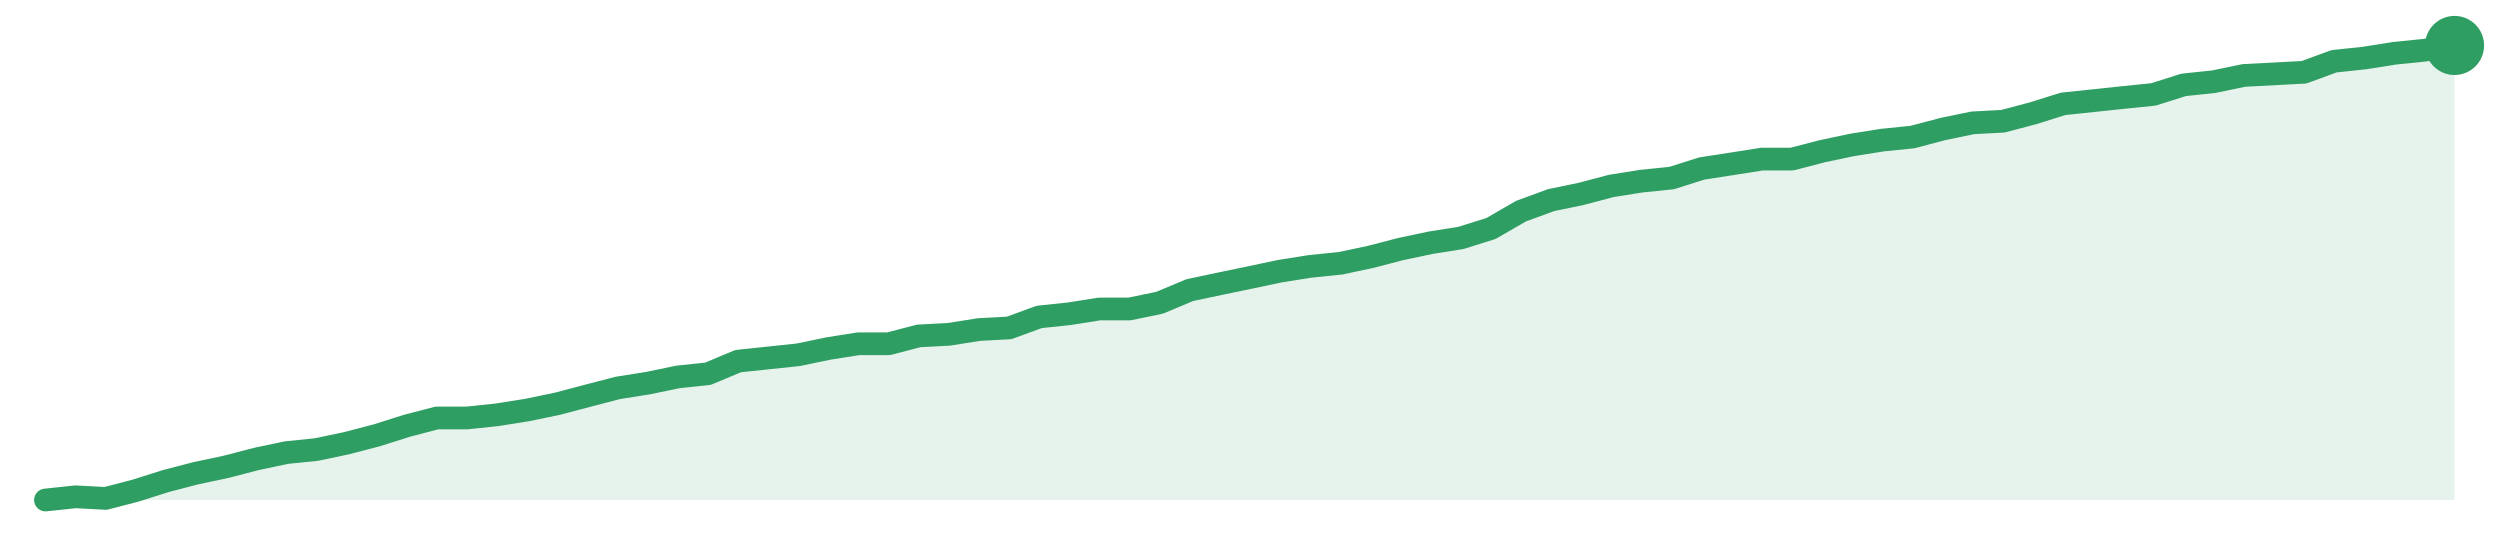
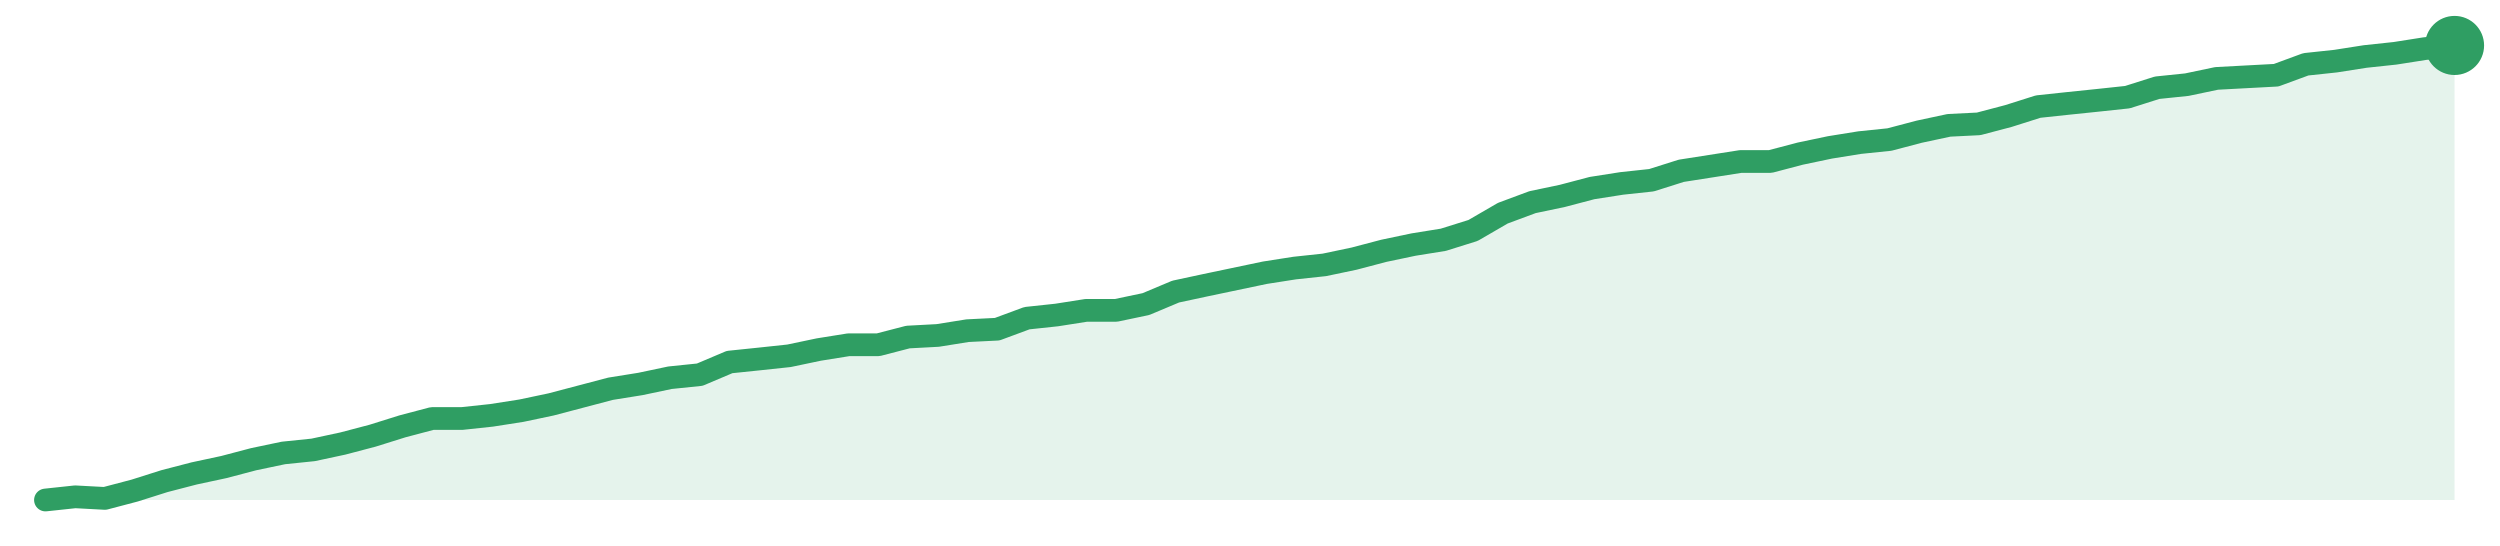
<svg xmlns="http://www.w3.org/2000/svg" width="220" height="48" viewBox="0 0 220 48" role="img" aria-label="trend">
-   <path d="M4.0,44.0 L4.0,44.0 L6.65,43.72 L9.3,43.86 L11.95,43.17 L14.6,42.33 L17.25,41.64 L19.9,41.08 L22.55,40.39 L25.2,39.83 L27.85,39.56 L30.5,39.0 L33.15,38.31 L35.8,37.47 L38.45,36.78 L41.1,36.78 L43.75,36.5 L46.4,36.08 L49.05,35.53 L51.7,34.83 L54.35,34.14 L57.0,33.72 L59.65,33.17 L62.3,32.89 L64.95,31.78 L67.6,31.5 L70.25,31.22 L72.9,30.67 L75.55,30.25 L78.2,30.25 L80.85,29.56 L83.5,29.42 L86.15,29.0 L88.8,28.86 L91.45,27.89 L94.1,27.61 L96.75,27.19 L99.4,27.19 L102.05,26.64 L104.7,25.53 L107.35,24.97 L110.0,24.42 L112.65,23.86 L115.3,23.44 L117.95,23.17 L120.6,22.61 L123.25,21.92 L125.9,21.36 L128.55,20.94 L131.2,20.11 L133.85,18.58 L136.5,17.61 L139.15,17.06 L141.8,16.36 L144.45,15.94 L147.1,15.67 L149.75,14.83 L152.4,14.42 L155.05,14.0 L157.7,14.0 L160.35,13.31 L163.0,12.75 L165.65,12.33 L168.3,12.06 L170.95,11.36 L173.6,10.81 L176.25,10.67 L178.9,9.97 L181.55,9.14 L184.2,8.86 L186.85,8.58 L189.5,8.31 L192.15,7.47 L194.8,7.19 L197.45,6.64 L200.1,6.5 L202.75,6.36 L205.4,5.39 L208.05,5.11 L210.7,4.69 L213.35,4.42 L216.0,4.0 L216.0,44.0 Z" fill="#2f9e631f" />
-   <path d="M4.0,44.0 L6.65,43.72 L9.3,43.86 L11.95,43.17 L14.6,42.33 L17.25,41.64 L19.9,41.08 L22.55,40.39 L25.2,39.83 L27.85,39.56 L30.5,39.0 L33.15,38.31 L35.8,37.47 L38.45,36.78 L41.1,36.78 L43.75,36.5 L46.4,36.08 L49.05,35.53 L51.7,34.83 L54.35,34.14 L57.0,33.72 L59.65,33.17 L62.3,32.89 L64.95,31.78 L67.6,31.5 L70.25,31.22 L72.9,30.67 L75.55,30.25 L78.2,30.25 L80.85,29.56 L83.5,29.42 L86.15,29.0 L88.8,28.86 L91.45,27.89 L94.1,27.61 L96.75,27.19 L99.4,27.19 L102.05,26.64 L104.7,25.53 L107.35,24.97 L110.0,24.42 L112.65,23.86 L115.3,23.44 L117.95,23.17 L120.6,22.61 L123.25,21.92 L125.9,21.36 L128.55,20.94 L131.2,20.11 L133.85,18.58 L136.5,17.61 L139.15,17.06 L141.8,16.36 L144.45,15.94 L147.1,15.67 L149.75,14.83 L152.4,14.42 L155.05,14.0 L157.7,14.0 L160.35,13.31 L163.0,12.75 L165.65,12.33 L168.3,12.06 L170.95,11.36 L173.6,10.81 L176.25,10.67 L178.9,9.97 L181.55,9.14 L184.2,8.86 L186.85,8.58 L189.5,8.31 L192.15,7.47 L194.8,7.19 L197.45,6.64 L200.1,6.5 L202.75,6.36 L205.4,5.39 L208.05,5.11 L210.7,4.69 L213.35,4.42 L216.0,4.0" fill="none" stroke="#2f9e63" stroke-width="2" stroke-linejoin="round" stroke-linecap="round" />
+   <path d="M4.0,44.0 L4.0,44.0 L6.62,43.72 L9.23,43.86 L11.85,43.17 L14.47,42.34 L17.09,41.66 L19.7,41.1 L22.32,40.41 L24.94,39.86 L27.56,39.59 L30.17,39.03 L32.79,38.34 L35.41,37.52 L38.02,36.83 L40.64,36.83 L43.26,36.55 L45.88,36.14 L48.49,35.59 L51.11,34.9 L53.73,34.21 L56.35,33.79 L58.96,33.24 L61.58,32.97 L64.2,31.86 L66.81,31.59 L69.43,31.31 L72.05,30.76 L74.67,30.34 L77.28,30.34 L79.9,29.66 L82.52,29.52 L85.14,29.1 L87.75,28.97 L90.37,28.0 L92.99,27.72 L95.6,27.31 L98.22,27.31 L100.84,26.76 L103.46,25.66 L106.07,25.1 L108.69,24.55 L111.31,24.0 L113.93,23.59 L116.54,23.31 L119.16,22.76 L121.78,22.07 L124.4,21.52 L127.01,21.1 L129.63,20.28 L132.25,18.76 L134.86,17.79 L137.48,17.24 L140.1,16.55 L142.72,16.14 L145.33,15.86 L147.95,15.03 L150.57,14.62 L153.19,14.21 L155.8,14.21 L158.42,13.52 L161.04,12.97 L163.65,12.55 L166.27,12.28 L168.89,11.59 L171.51,11.03 L174.12,10.9 L176.74,10.21 L179.36,9.38 L181.98,9.1 L184.59,8.83 L187.21,8.55 L189.83,7.72 L192.44,7.45 L195.06,6.9 L197.68,6.76 L200.3,6.62 L202.91,5.66 L205.53,5.38 L208.15,4.97 L210.77,4.69 L213.38,4.28 L216.0,4.0 L216.0,44.0 Z" fill="#2f9e631f" />
+   <path d="M4.0,44.0 L6.62,43.72 L9.23,43.86 L11.85,43.17 L14.47,42.34 L17.09,41.66 L19.7,41.1 L22.32,40.41 L24.94,39.86 L27.56,39.59 L30.17,39.03 L32.79,38.34 L35.41,37.52 L38.02,36.83 L40.64,36.83 L43.26,36.55 L45.88,36.14 L48.49,35.59 L51.11,34.9 L53.73,34.21 L56.35,33.79 L58.96,33.24 L61.58,32.97 L64.2,31.86 L66.81,31.59 L69.43,31.31 L72.05,30.76 L74.67,30.34 L77.28,30.34 L79.9,29.66 L82.52,29.52 L85.14,29.1 L87.75,28.97 L90.37,28.0 L92.99,27.72 L95.6,27.31 L98.22,27.31 L100.84,26.76 L103.46,25.66 L106.07,25.1 L108.69,24.55 L111.31,24.0 L113.93,23.59 L116.54,23.31 L119.16,22.76 L121.78,22.07 L124.4,21.52 L127.01,21.1 L129.63,20.28 L132.25,18.76 L134.86,17.79 L137.48,17.24 L140.1,16.55 L142.72,16.14 L145.33,15.86 L147.95,15.03 L150.57,14.62 L153.19,14.21 L155.8,14.21 L158.42,13.52 L161.04,12.97 L163.65,12.55 L166.27,12.28 L168.89,11.59 L171.51,11.03 L174.12,10.9 L176.74,10.21 L179.36,9.38 L181.98,9.1 L184.59,8.83 L187.21,8.55 L189.83,7.72 L192.44,7.45 L195.06,6.9 L197.68,6.76 L200.3,6.62 L202.91,5.66 L205.53,5.38 L208.15,4.97 L210.77,4.69 L213.38,4.28 L216.0,4.0" fill="none" stroke="#2f9e63" stroke-width="2" stroke-linejoin="round" stroke-linecap="round" />
  <circle cx="216.0" cy="4.0" r="2.6" fill="#2f9e63" />
</svg>
